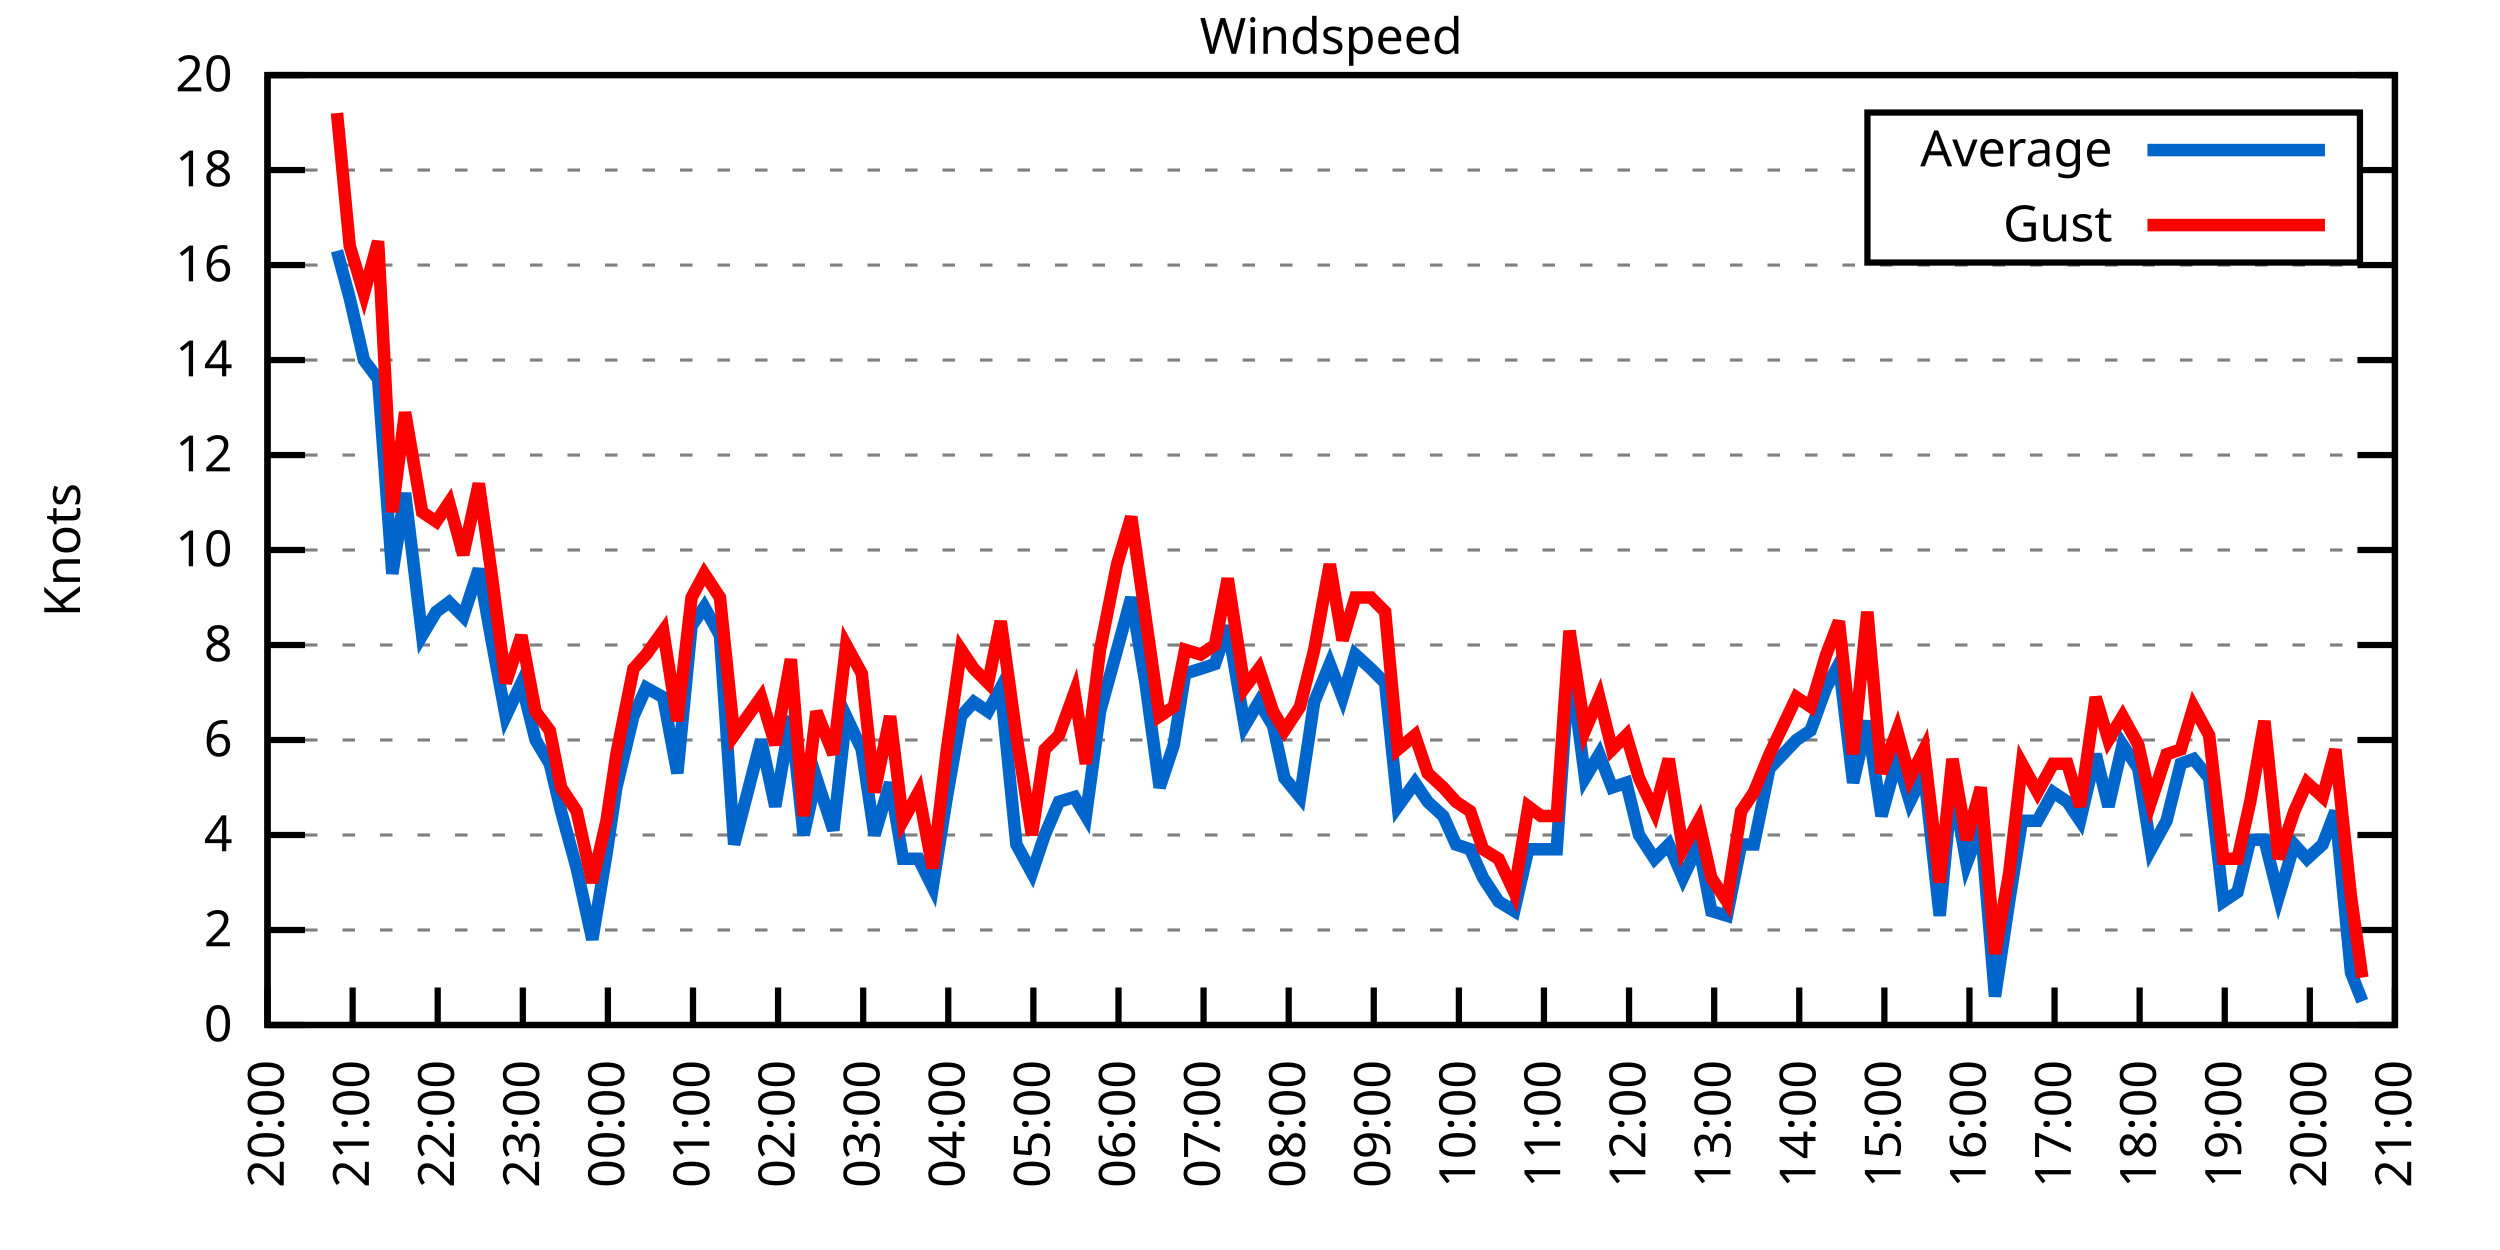
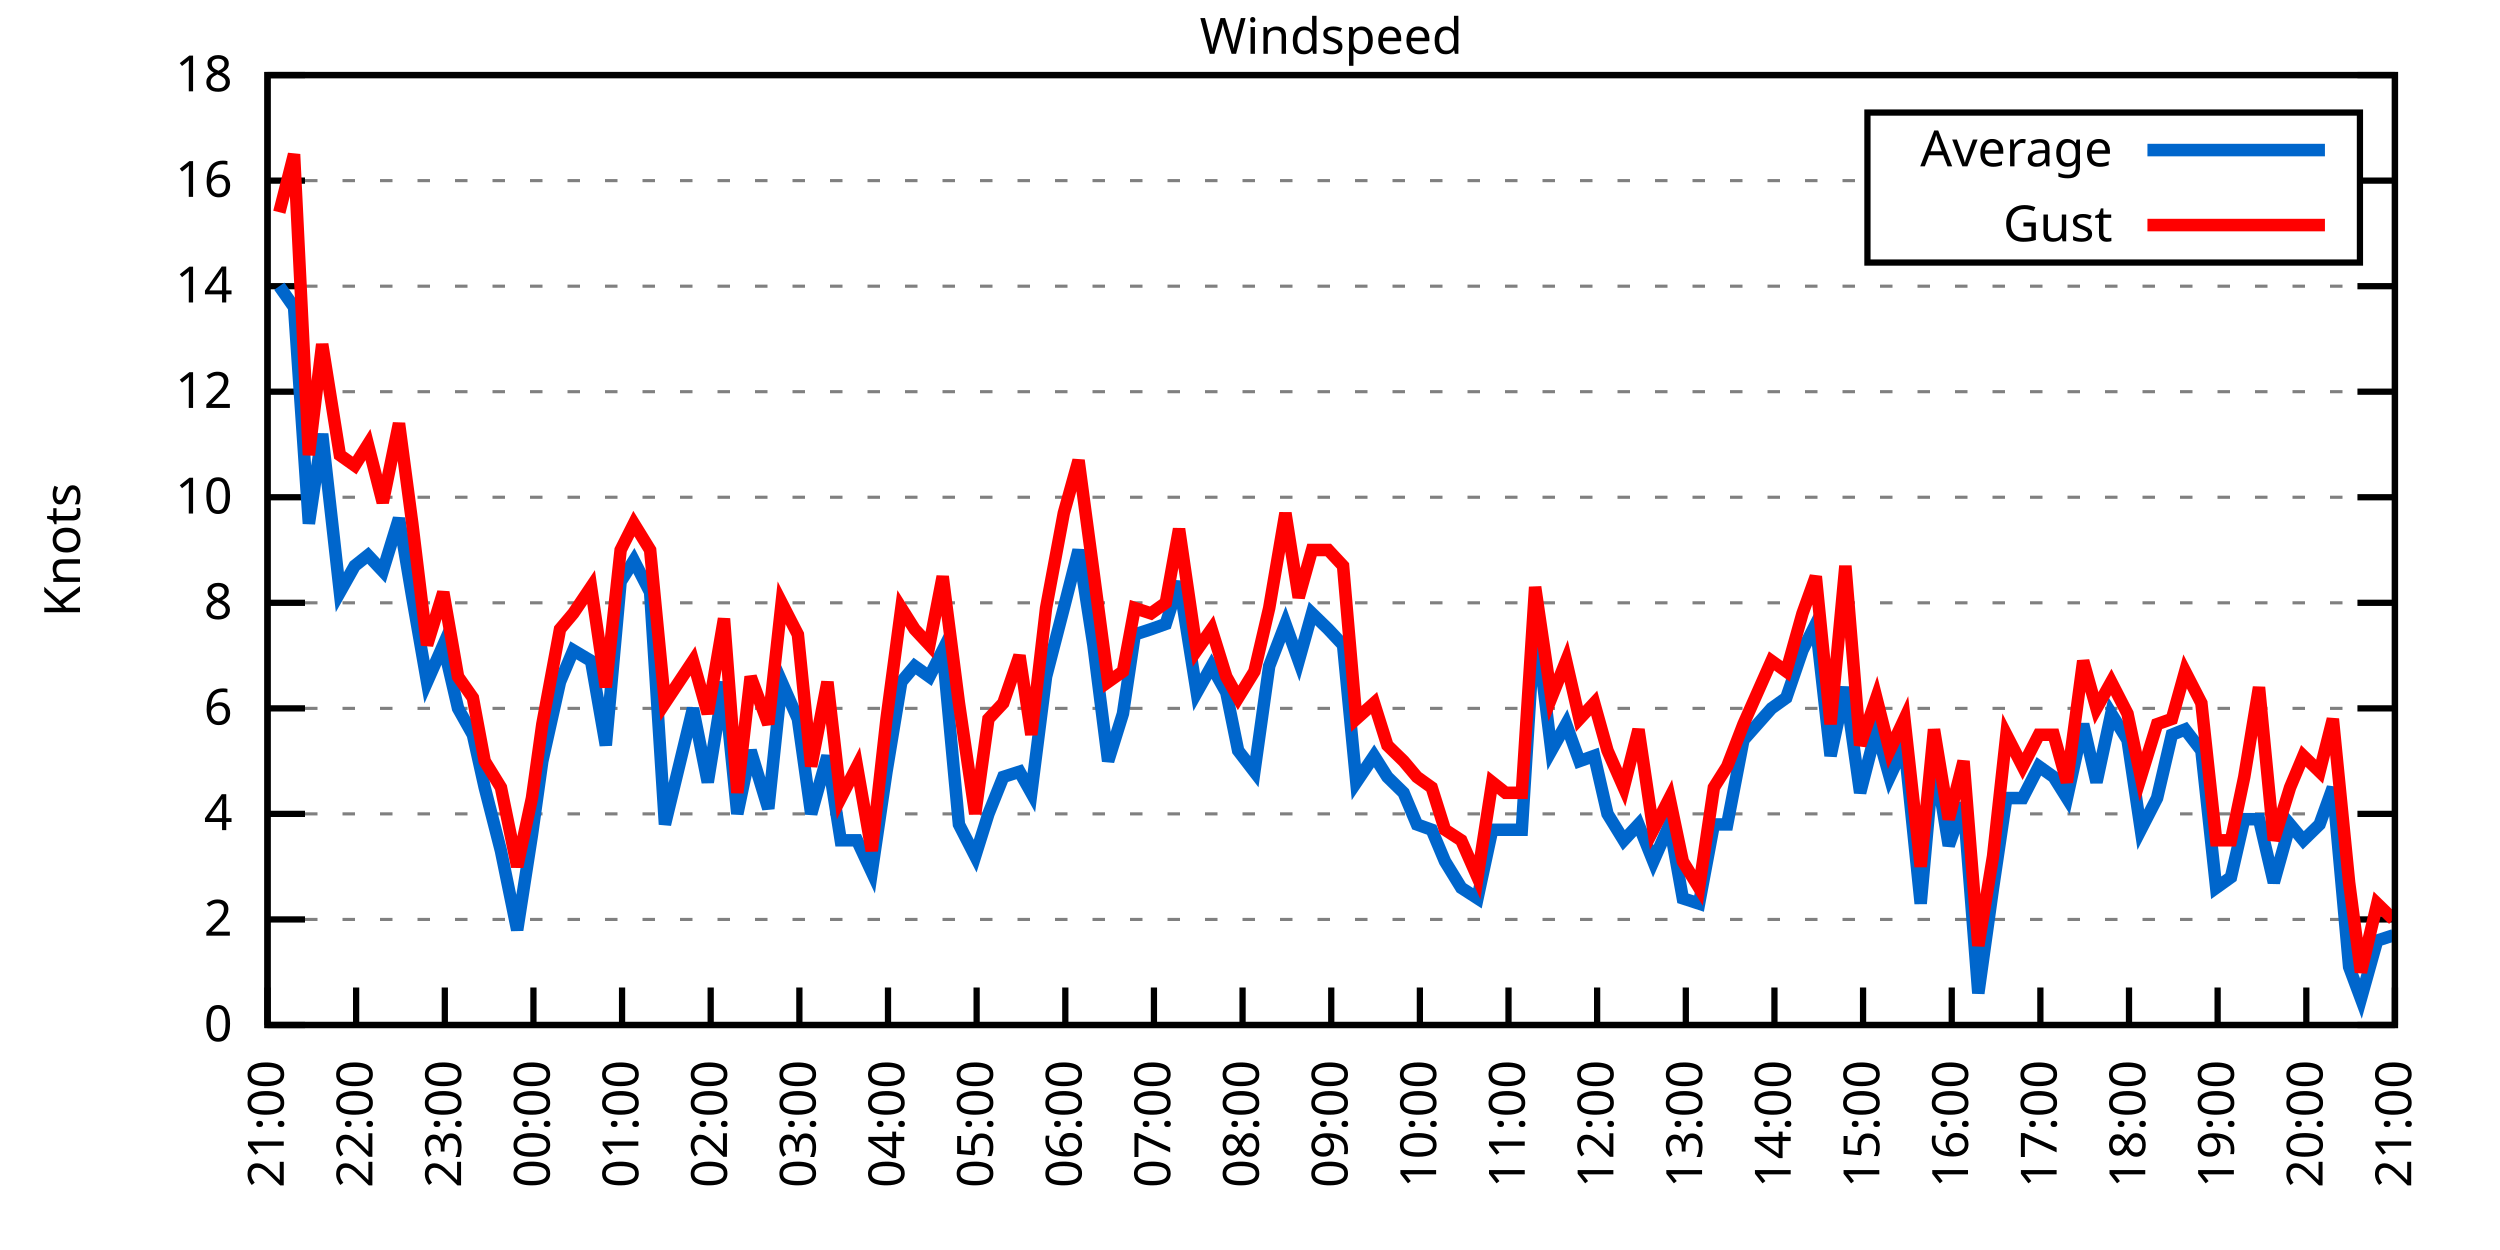
<svg xmlns="http://www.w3.org/2000/svg" xmlns:xlink="http://www.w3.org/1999/xlink" width="400" height="200" viewBox="0 0 400 200">
  <g id="gnuplot_canvas">
    <rect x="0" y="0" width="400" height="200" fill="none" />
    <defs>
      <circle id="gpDot" r="0.5" stroke-width="0.5" stroke="currentColor" />
      <path id="gpPt0" stroke-width="0.333" stroke="currentColor" d="M-1,0 h2 M0,-1 v2" />
      <path id="gpPt1" stroke-width="0.333" stroke="currentColor" d="M-1,-1 L1,1 M1,-1 L-1,1" />
      <path id="gpPt2" stroke-width="0.333" stroke="currentColor" d="M-1,0 L1,0 M0,-1 L0,1 M-1,-1 L1,1 M-1,1 L1,-1" />
      <rect id="gpPt3" stroke-width="0.333" stroke="currentColor" x="-1" y="-1" width="2" height="2" />
      <rect id="gpPt4" stroke-width="0.333" stroke="currentColor" fill="currentColor" x="-1" y="-1" width="2" height="2" />
      <circle id="gpPt5" stroke-width="0.333" stroke="currentColor" cx="0" cy="0" r="1" />
      <use xlink:href="#gpPt5" id="gpPt6" fill="currentColor" stroke="none" />
      <path id="gpPt7" stroke-width="0.333" stroke="currentColor" d="M0,-1.33 L-1.33,0.67 L1.33,0.67 z" />
      <use xlink:href="#gpPt7" id="gpPt8" fill="currentColor" stroke="none" />
      <use xlink:href="#gpPt7" id="gpPt9" stroke="currentColor" transform="rotate(180)" />
      <use xlink:href="#gpPt9" id="gpPt10" fill="currentColor" stroke="none" />
      <use xlink:href="#gpPt3" id="gpPt11" stroke="currentColor" transform="rotate(45)" />
      <use xlink:href="#gpPt11" id="gpPt12" fill="currentColor" stroke="none" />
      <path id="gpPt13" stroke-width="0.333" stroke="currentColor" d="M0,1.330 L1.265,0.411 L0.782,-1.067 L-0.782,-1.076 L-1.265,0.411 z" />
      <use xlink:href="#gpPt13" id="gpPt14" fill="currentColor" stroke="none" />
      <filter id="textbox" filterUnits="objectBoundingBox" x="0" y="0" height="1" width="1">
        <feFlood flood-color="white" flood-opacity="1" result="bgnd" />
        <feComposite in="SourceGraphic" in2="bgnd" operator="atop" />
      </filter>
      <filter id="greybox" filterUnits="objectBoundingBox" x="0" y="0" height="1" width="1">
        <feFlood flood-color="lightgrey" flood-opacity="1" result="grey" />
        <feComposite in="SourceGraphic" in2="grey" operator="atop" />
      </filter>
    </defs>
    <g fill="none" color="white" stroke="currentColor" stroke-width="1.00" stroke-linecap="butt" stroke-linejoin="miter">
</g>
    <g fill="none" color="black" stroke="currentColor" stroke-width="1.00" stroke-linecap="butt" stroke-linejoin="miter">
      <g stroke="none" shape-rendering="crispEdges">
        <polygon fill="rgb(255, 255, 255)" points="42.80,164.00 383.18,164.00 383.18,12.02 42.80,12.02 " />
      </g>
    </g>
    <g fill="none" color="black" stroke="currentColor" stroke-width="1.00" stroke-linecap="butt" stroke-linejoin="miter">
</g>
    <g fill="none" color="black" stroke="black" stroke-width="0.50" stroke-linecap="butt" stroke-linejoin="miter">
</g>
    <g fill="none" color="gray" stroke="currentColor" stroke-width="0.50" stroke-linecap="butt" stroke-linejoin="miter">
      <path stroke="gray" stroke-dasharray="2,4" class="gridline" d="M42.80,164.00 L383.19,164.00  " />
    </g>
    <g fill="none" color="gray" stroke="gray" stroke-width="1.00" stroke-linecap="butt" stroke-linejoin="miter">
</g>
    <g fill="none" color="black" stroke="currentColor" stroke-width="1.00" stroke-linecap="butt" stroke-linejoin="miter">
      <path stroke="black" d="M42.80,164.00 L48.80,164.00 M383.19,164.00 L377.19,164.00  " />
      <g transform="translate(37.20,166.60)" stroke="none" fill="black" font-family="Sans" font-size="8.00" text-anchor="end">
        <text>
          <tspan font-family="Sans"> 0</tspan>
        </text>
      </g>
    </g>
    <g fill="none" color="black" stroke="currentColor" stroke-width="1.00" stroke-linecap="butt" stroke-linejoin="miter">
</g>
    <g fill="none" color="black" stroke="black" stroke-width="0.50" stroke-linecap="butt" stroke-linejoin="miter">
</g>
    <g fill="none" color="gray" stroke="currentColor" stroke-width="0.50" stroke-linecap="butt" stroke-linejoin="miter">
-       <path stroke="gray" stroke-dasharray="2,4" class="gridline" d="M42.80,148.80 L383.19,148.80  " />
-     </g>
-     <g fill="none" color="gray" stroke="gray" stroke-width="1.00" stroke-linecap="butt" stroke-linejoin="miter">
- </g>
-     <g fill="none" color="black" stroke="currentColor" stroke-width="1.00" stroke-linecap="butt" stroke-linejoin="miter">
-       <path stroke="black" d="M42.80,148.80 L48.80,148.80 M383.19,148.80 L377.19,148.80  " />
-       <g transform="translate(37.20,151.40)" stroke="none" fill="black" font-family="Sans" font-size="8.00" text-anchor="end">
+       <path stroke="gray" stroke-dasharray="2,4" class="gridline" d="M42.80,147.11 L383.19,147.11  " />
+     </g>
+     <g fill="none" color="gray" stroke="gray" stroke-width="1.00" stroke-linecap="butt" stroke-linejoin="miter">
+ </g>
+     <g fill="none" color="black" stroke="currentColor" stroke-width="1.00" stroke-linecap="butt" stroke-linejoin="miter">
+       <path stroke="black" d="M42.80,147.11 L48.80,147.11 M383.19,147.11 L377.19,147.11  " />
+       <g transform="translate(37.20,149.71)" stroke="none" fill="black" font-family="Sans" font-size="8.00" text-anchor="end">
        <text>
          <tspan font-family="Sans"> 2</tspan>
        </text>
      </g>
    </g>
    <g fill="none" color="black" stroke="currentColor" stroke-width="1.00" stroke-linecap="butt" stroke-linejoin="miter">
</g>
    <g fill="none" color="black" stroke="black" stroke-width="0.50" stroke-linecap="butt" stroke-linejoin="miter">
</g>
    <g fill="none" color="gray" stroke="currentColor" stroke-width="0.50" stroke-linecap="butt" stroke-linejoin="miter">
-       <path stroke="gray" stroke-dasharray="2,4" class="gridline" d="M42.80,133.60 L383.19,133.60  " />
-     </g>
-     <g fill="none" color="gray" stroke="gray" stroke-width="1.00" stroke-linecap="butt" stroke-linejoin="miter">
- </g>
-     <g fill="none" color="black" stroke="currentColor" stroke-width="1.00" stroke-linecap="butt" stroke-linejoin="miter">
-       <path stroke="black" d="M42.80,133.60 L48.80,133.60 M383.19,133.60 L377.19,133.60  " />
-       <g transform="translate(37.20,136.20)" stroke="none" fill="black" font-family="Sans" font-size="8.00" text-anchor="end">
+       <path stroke="gray" stroke-dasharray="2,4" class="gridline" d="M42.80,130.22 L383.19,130.22  " />
+     </g>
+     <g fill="none" color="gray" stroke="gray" stroke-width="1.00" stroke-linecap="butt" stroke-linejoin="miter">
+ </g>
+     <g fill="none" color="black" stroke="currentColor" stroke-width="1.00" stroke-linecap="butt" stroke-linejoin="miter">
+       <path stroke="black" d="M42.80,130.22 L48.80,130.22 M383.19,130.22 L377.19,130.22  " />
+       <g transform="translate(37.20,132.82)" stroke="none" fill="black" font-family="Sans" font-size="8.00" text-anchor="end">
        <text>
          <tspan font-family="Sans"> 4</tspan>
        </text>
      </g>
    </g>
    <g fill="none" color="black" stroke="currentColor" stroke-width="1.00" stroke-linecap="butt" stroke-linejoin="miter">
</g>
    <g fill="none" color="black" stroke="black" stroke-width="0.50" stroke-linecap="butt" stroke-linejoin="miter">
</g>
    <g fill="none" color="gray" stroke="currentColor" stroke-width="0.50" stroke-linecap="butt" stroke-linejoin="miter">
-       <path stroke="gray" stroke-dasharray="2,4" class="gridline" d="M42.80,118.40 L383.19,118.40  " />
-     </g>
-     <g fill="none" color="gray" stroke="gray" stroke-width="1.00" stroke-linecap="butt" stroke-linejoin="miter">
- </g>
-     <g fill="none" color="black" stroke="currentColor" stroke-width="1.00" stroke-linecap="butt" stroke-linejoin="miter">
-       <path stroke="black" d="M42.80,118.40 L48.80,118.40 M383.19,118.40 L377.19,118.40  " />
-       <g transform="translate(37.20,121.00)" stroke="none" fill="black" font-family="Sans" font-size="8.00" text-anchor="end">
+       <path stroke="gray" stroke-dasharray="2,4" class="gridline" d="M42.80,113.34 L383.19,113.34  " />
+     </g>
+     <g fill="none" color="gray" stroke="gray" stroke-width="1.00" stroke-linecap="butt" stroke-linejoin="miter">
+ </g>
+     <g fill="none" color="black" stroke="currentColor" stroke-width="1.00" stroke-linecap="butt" stroke-linejoin="miter">
+       <path stroke="black" d="M42.80,113.34 L48.80,113.34 M383.19,113.34 L377.19,113.34  " />
+       <g transform="translate(37.20,115.94)" stroke="none" fill="black" font-family="Sans" font-size="8.00" text-anchor="end">
        <text>
          <tspan font-family="Sans"> 6</tspan>
        </text>
      </g>
    </g>
    <g fill="none" color="black" stroke="currentColor" stroke-width="1.00" stroke-linecap="butt" stroke-linejoin="miter">
</g>
    <g fill="none" color="black" stroke="black" stroke-width="0.50" stroke-linecap="butt" stroke-linejoin="miter">
</g>
    <g fill="none" color="gray" stroke="currentColor" stroke-width="0.50" stroke-linecap="butt" stroke-linejoin="miter">
-       <path stroke="gray" stroke-dasharray="2,4" class="gridline" d="M42.80,103.20 L383.19,103.20  " />
-     </g>
-     <g fill="none" color="gray" stroke="gray" stroke-width="1.00" stroke-linecap="butt" stroke-linejoin="miter">
- </g>
-     <g fill="none" color="black" stroke="currentColor" stroke-width="1.00" stroke-linecap="butt" stroke-linejoin="miter">
-       <path stroke="black" d="M42.80,103.20 L48.80,103.20 M383.19,103.20 L377.19,103.20  " />
-       <g transform="translate(37.20,105.80)" stroke="none" fill="black" font-family="Sans" font-size="8.00" text-anchor="end">
+       <path stroke="gray" stroke-dasharray="2,4" class="gridline" d="M42.80,96.45 L383.19,96.45  " />
+     </g>
+     <g fill="none" color="gray" stroke="gray" stroke-width="1.00" stroke-linecap="butt" stroke-linejoin="miter">
+ </g>
+     <g fill="none" color="black" stroke="currentColor" stroke-width="1.00" stroke-linecap="butt" stroke-linejoin="miter">
+       <path stroke="black" d="M42.80,96.45 L48.80,96.45 M383.19,96.45 L377.19,96.45  " />
+       <g transform="translate(37.20,99.05)" stroke="none" fill="black" font-family="Sans" font-size="8.00" text-anchor="end">
        <text>
          <tspan font-family="Sans"> 8</tspan>
        </text>
      </g>
    </g>
    <g fill="none" color="black" stroke="currentColor" stroke-width="1.00" stroke-linecap="butt" stroke-linejoin="miter">
</g>
    <g fill="none" color="black" stroke="black" stroke-width="0.50" stroke-linecap="butt" stroke-linejoin="miter">
</g>
    <g fill="none" color="gray" stroke="currentColor" stroke-width="0.50" stroke-linecap="butt" stroke-linejoin="miter">
-       <path stroke="gray" stroke-dasharray="2,4" class="gridline" d="M42.80,88.00 L383.19,88.00  " />
-     </g>
-     <g fill="none" color="gray" stroke="gray" stroke-width="1.00" stroke-linecap="butt" stroke-linejoin="miter">
- </g>
-     <g fill="none" color="black" stroke="currentColor" stroke-width="1.00" stroke-linecap="butt" stroke-linejoin="miter">
-       <path stroke="black" d="M42.80,88.00 L48.80,88.00 M383.19,88.00 L377.19,88.00  " />
-       <g transform="translate(37.20,90.60)" stroke="none" fill="black" font-family="Sans" font-size="8.00" text-anchor="end">
+       <path stroke="gray" stroke-dasharray="2,4" class="gridline" d="M42.80,79.56 L383.19,79.56  " />
+     </g>
+     <g fill="none" color="gray" stroke="gray" stroke-width="1.00" stroke-linecap="butt" stroke-linejoin="miter">
+ </g>
+     <g fill="none" color="black" stroke="currentColor" stroke-width="1.00" stroke-linecap="butt" stroke-linejoin="miter">
+       <path stroke="black" d="M42.80,79.56 L48.80,79.56 M383.19,79.56 L377.19,79.56  " />
+       <g transform="translate(37.20,82.16)" stroke="none" fill="black" font-family="Sans" font-size="8.00" text-anchor="end">
        <text>
          <tspan font-family="Sans"> 10</tspan>
        </text>
      </g>
    </g>
    <g fill="none" color="black" stroke="currentColor" stroke-width="1.00" stroke-linecap="butt" stroke-linejoin="miter">
</g>
    <g fill="none" color="black" stroke="black" stroke-width="0.50" stroke-linecap="butt" stroke-linejoin="miter">
</g>
    <g fill="none" color="gray" stroke="currentColor" stroke-width="0.50" stroke-linecap="butt" stroke-linejoin="miter">
-       <path stroke="gray" stroke-dasharray="2,4" class="gridline" d="M42.80,72.81 L383.19,72.81  " />
-     </g>
-     <g fill="none" color="gray" stroke="gray" stroke-width="1.00" stroke-linecap="butt" stroke-linejoin="miter">
- </g>
-     <g fill="none" color="black" stroke="currentColor" stroke-width="1.00" stroke-linecap="butt" stroke-linejoin="miter">
-       <path stroke="black" d="M42.80,72.81 L48.80,72.81 M383.19,72.81 L377.19,72.81  " />
-       <g transform="translate(37.20,75.41)" stroke="none" fill="black" font-family="Sans" font-size="8.00" text-anchor="end">
+       <path stroke="gray" stroke-dasharray="2,4" class="gridline" d="M42.80,62.67 L383.19,62.67  " />
+     </g>
+     <g fill="none" color="gray" stroke="gray" stroke-width="1.00" stroke-linecap="butt" stroke-linejoin="miter">
+ </g>
+     <g fill="none" color="black" stroke="currentColor" stroke-width="1.00" stroke-linecap="butt" stroke-linejoin="miter">
+       <path stroke="black" d="M42.80,62.67 L48.80,62.67 M383.19,62.67 L377.19,62.67  " />
+       <g transform="translate(37.20,65.27)" stroke="none" fill="black" font-family="Sans" font-size="8.00" text-anchor="end">
        <text>
          <tspan font-family="Sans"> 12</tspan>
        </text>
      </g>
    </g>
    <g fill="none" color="black" stroke="currentColor" stroke-width="1.00" stroke-linecap="butt" stroke-linejoin="miter">
</g>
    <g fill="none" color="black" stroke="black" stroke-width="0.50" stroke-linecap="butt" stroke-linejoin="miter">
</g>
    <g fill="none" color="gray" stroke="currentColor" stroke-width="0.50" stroke-linecap="butt" stroke-linejoin="miter">
-       <path stroke="gray" stroke-dasharray="2,4" class="gridline" d="M42.80,57.61 L383.19,57.61  " />
-     </g>
-     <g fill="none" color="gray" stroke="gray" stroke-width="1.00" stroke-linecap="butt" stroke-linejoin="miter">
- </g>
-     <g fill="none" color="black" stroke="currentColor" stroke-width="1.00" stroke-linecap="butt" stroke-linejoin="miter">
-       <path stroke="black" d="M42.80,57.61 L48.80,57.61 M383.19,57.61 L377.19,57.61  " />
-       <g transform="translate(37.20,60.21)" stroke="none" fill="black" font-family="Sans" font-size="8.00" text-anchor="end">
+       <path stroke="gray" stroke-dasharray="2,4" class="gridline" d="M42.80,45.79 L383.19,45.79  " />
+     </g>
+     <g fill="none" color="gray" stroke="gray" stroke-width="1.00" stroke-linecap="butt" stroke-linejoin="miter">
+ </g>
+     <g fill="none" color="black" stroke="currentColor" stroke-width="1.00" stroke-linecap="butt" stroke-linejoin="miter">
+       <path stroke="black" d="M42.80,45.79 L48.80,45.79 M383.19,45.79 L377.19,45.79  " />
+       <g transform="translate(37.20,48.39)" stroke="none" fill="black" font-family="Sans" font-size="8.00" text-anchor="end">
        <text>
          <tspan font-family="Sans"> 14</tspan>
        </text>
      </g>
    </g>
    <g fill="none" color="black" stroke="currentColor" stroke-width="1.00" stroke-linecap="butt" stroke-linejoin="miter">
</g>
    <g fill="none" color="black" stroke="black" stroke-width="0.50" stroke-linecap="butt" stroke-linejoin="miter">
</g>
    <g fill="none" color="gray" stroke="currentColor" stroke-width="0.50" stroke-linecap="butt" stroke-linejoin="miter">
-       <path stroke="gray" stroke-dasharray="2,4" class="gridline" d="M42.80,42.41 L383.19,42.41  " />
-     </g>
-     <g fill="none" color="gray" stroke="gray" stroke-width="1.00" stroke-linecap="butt" stroke-linejoin="miter">
- </g>
-     <g fill="none" color="black" stroke="currentColor" stroke-width="1.00" stroke-linecap="butt" stroke-linejoin="miter">
-       <path stroke="black" d="M42.80,42.41 L48.80,42.41 M383.19,42.41 L377.19,42.41  " />
-       <g transform="translate(37.20,45.01)" stroke="none" fill="black" font-family="Sans" font-size="8.00" text-anchor="end">
+       <path stroke="gray" stroke-dasharray="2,4" class="gridline" d="M42.80,28.90 L298.79,28.90 M377.59,28.90 L383.19,28.90  " />
+     </g>
+     <g fill="none" color="gray" stroke="gray" stroke-width="1.00" stroke-linecap="butt" stroke-linejoin="miter">
+ </g>
+     <g fill="none" color="black" stroke="currentColor" stroke-width="1.00" stroke-linecap="butt" stroke-linejoin="miter">
+       <path stroke="black" d="M42.80,28.90 L48.80,28.90 M383.19,28.90 L377.19,28.90  " />
+       <g transform="translate(37.20,31.50)" stroke="none" fill="black" font-family="Sans" font-size="8.00" text-anchor="end">
        <text>
          <tspan font-family="Sans"> 16</tspan>
-         </text>
-       </g>
-     </g>
-     <g fill="none" color="black" stroke="currentColor" stroke-width="1.00" stroke-linecap="butt" stroke-linejoin="miter">
- </g>
-     <g fill="none" color="black" stroke="black" stroke-width="0.50" stroke-linecap="butt" stroke-linejoin="miter">
- </g>
-     <g fill="none" color="gray" stroke="currentColor" stroke-width="0.50" stroke-linecap="butt" stroke-linejoin="miter">
-       <path stroke="gray" stroke-dasharray="2,4" class="gridline" d="M42.80,27.21 L298.79,27.21 M377.59,27.21 L383.19,27.21  " />
-     </g>
-     <g fill="none" color="gray" stroke="gray" stroke-width="1.00" stroke-linecap="butt" stroke-linejoin="miter">
- </g>
-     <g fill="none" color="black" stroke="currentColor" stroke-width="1.00" stroke-linecap="butt" stroke-linejoin="miter">
-       <path stroke="black" d="M42.80,27.21 L48.80,27.21 M383.19,27.21 L377.19,27.21  " />
-       <g transform="translate(37.20,29.81)" stroke="none" fill="black" font-family="Sans" font-size="8.00" text-anchor="end">
-         <text>
-           <tspan font-family="Sans"> 18</tspan>
        </text>
      </g>
    </g>
    <g fill="none" color="black" stroke="currentColor" stroke-width="1.00" stroke-linecap="butt" stroke-linejoin="miter">
</g>
    <g fill="none" color="black" stroke="black" stroke-width="0.50" stroke-linecap="butt" stroke-linejoin="miter">
</g>
    <g fill="none" color="gray" stroke="currentColor" stroke-width="0.50" stroke-linecap="butt" stroke-linejoin="miter">
      <path stroke="gray" stroke-dasharray="2,4" class="gridline" d="M42.80,12.01 L383.19,12.01  " />
    </g>
    <g fill="none" color="gray" stroke="gray" stroke-width="1.00" stroke-linecap="butt" stroke-linejoin="miter">
</g>
    <g fill="none" color="black" stroke="currentColor" stroke-width="1.00" stroke-linecap="butt" stroke-linejoin="miter">
      <path stroke="black" d="M42.80,12.01 L48.80,12.01 M383.19,12.01 L377.19,12.01  " />
      <g transform="translate(37.20,14.61)" stroke="none" fill="black" font-family="Sans" font-size="8.00" text-anchor="end">
        <text>
-           <tspan font-family="Sans"> 20</tspan>
+           <tspan font-family="Sans"> 18</tspan>
        </text>
      </g>
    </g>
    <g fill="none" color="black" stroke="currentColor" stroke-width="1.00" stroke-linecap="butt" stroke-linejoin="miter">
      <path stroke="black" d="M42.80,164.00 L42.80,158.00  " />
      <g transform="translate(45.40,169.60) rotate(270.00)" stroke="none" fill="black" font-family="Sans" font-size="8.00" text-anchor="end">
        <text>
-           <tspan font-family="Sans">20:00</tspan>
-         </text>
-       </g>
-     </g>
-     <g fill="none" color="black" stroke="currentColor" stroke-width="1.00" stroke-linecap="butt" stroke-linejoin="miter">
-       <path stroke="black" d="M56.42,164.00 L56.42,158.00  " />
-       <g transform="translate(59.02,169.60) rotate(270.00)" stroke="none" fill="black" font-family="Sans" font-size="8.00" text-anchor="end">
-         <text>
          <tspan font-family="Sans">21:00</tspan>
        </text>
      </g>
    </g>
    <g fill="none" color="black" stroke="currentColor" stroke-width="1.00" stroke-linecap="butt" stroke-linejoin="miter">
-       <path stroke="black" d="M70.03,164.00 L70.03,158.00  " />
-       <g transform="translate(72.63,169.60) rotate(270.00)" stroke="none" fill="black" font-family="Sans" font-size="8.00" text-anchor="end">
+       <path stroke="black" d="M56.98,164.00 L56.98,158.00  " />
+       <g transform="translate(59.58,169.60) rotate(270.00)" stroke="none" fill="black" font-family="Sans" font-size="8.00" text-anchor="end">
        <text>
          <tspan font-family="Sans">22:00</tspan>
        </text>
      </g>
    </g>
    <g fill="none" color="black" stroke="currentColor" stroke-width="1.00" stroke-linecap="butt" stroke-linejoin="miter">
-       <path stroke="black" d="M83.65,164.00 L83.65,158.00  " />
-       <g transform="translate(86.25,169.60) rotate(270.00)" stroke="none" fill="black" font-family="Sans" font-size="8.00" text-anchor="end">
+       <path stroke="black" d="M71.17,164.00 L71.17,158.00  " />
+       <g transform="translate(73.77,169.60) rotate(270.00)" stroke="none" fill="black" font-family="Sans" font-size="8.00" text-anchor="end">
        <text>
          <tspan font-family="Sans">23:00</tspan>
        </text>
      </g>
    </g>
    <g fill="none" color="black" stroke="currentColor" stroke-width="1.00" stroke-linecap="butt" stroke-linejoin="miter">
-       <path stroke="black" d="M97.26,164.00 L97.26,158.00  " />
-       <g transform="translate(99.86,169.60) rotate(270.00)" stroke="none" fill="black" font-family="Sans" font-size="8.00" text-anchor="end">
+       <path stroke="black" d="M85.35,164.00 L85.35,158.00  " />
+       <g transform="translate(87.95,169.60) rotate(270.00)" stroke="none" fill="black" font-family="Sans" font-size="8.00" text-anchor="end">
        <text>
          <tspan font-family="Sans">00:00</tspan>
        </text>
      </g>
    </g>
    <g fill="none" color="black" stroke="currentColor" stroke-width="1.00" stroke-linecap="butt" stroke-linejoin="miter">
-       <path stroke="black" d="M110.88,164.00 L110.88,158.00  " />
-       <g transform="translate(113.48,169.60) rotate(270.00)" stroke="none" fill="black" font-family="Sans" font-size="8.00" text-anchor="end">
+       <path stroke="black" d="M99.53,164.00 L99.53,158.00  " />
+       <g transform="translate(102.13,169.60) rotate(270.00)" stroke="none" fill="black" font-family="Sans" font-size="8.00" text-anchor="end">
        <text>
          <tspan font-family="Sans">01:00</tspan>
        </text>
      </g>
    </g>
    <g fill="none" color="black" stroke="currentColor" stroke-width="1.00" stroke-linecap="butt" stroke-linejoin="miter">
-       <path stroke="black" d="M124.49,164.00 L124.49,158.00  " />
-       <g transform="translate(127.09,169.60) rotate(270.00)" stroke="none" fill="black" font-family="Sans" font-size="8.00" text-anchor="end">
+       <path stroke="black" d="M113.71,164.00 L113.71,158.00  " />
+       <g transform="translate(116.31,169.60) rotate(270.00)" stroke="none" fill="black" font-family="Sans" font-size="8.00" text-anchor="end">
        <text>
          <tspan font-family="Sans">02:00</tspan>
        </text>
      </g>
    </g>
    <g fill="none" color="black" stroke="currentColor" stroke-width="1.00" stroke-linecap="butt" stroke-linejoin="miter">
-       <path stroke="black" d="M138.11,164.00 L138.11,158.00  " />
-       <g transform="translate(140.71,169.60) rotate(270.00)" stroke="none" fill="black" font-family="Sans" font-size="8.00" text-anchor="end">
+       <path stroke="black" d="M127.90,164.00 L127.90,158.00  " />
+       <g transform="translate(130.50,169.60) rotate(270.00)" stroke="none" fill="black" font-family="Sans" font-size="8.00" text-anchor="end">
        <text>
          <tspan font-family="Sans">03:00</tspan>
        </text>
      </g>
    </g>
    <g fill="none" color="black" stroke="currentColor" stroke-width="1.00" stroke-linecap="butt" stroke-linejoin="miter">
-       <path stroke="black" d="M151.72,164.00 L151.72,158.00  " />
-       <g transform="translate(154.32,169.60) rotate(270.00)" stroke="none" fill="black" font-family="Sans" font-size="8.00" text-anchor="end">
+       <path stroke="black" d="M142.08,164.00 L142.08,158.00  " />
+       <g transform="translate(144.68,169.60) rotate(270.00)" stroke="none" fill="black" font-family="Sans" font-size="8.00" text-anchor="end">
        <text>
          <tspan font-family="Sans">04:00</tspan>
        </text>
      </g>
    </g>
    <g fill="none" color="black" stroke="currentColor" stroke-width="1.00" stroke-linecap="butt" stroke-linejoin="miter">
-       <path stroke="black" d="M165.34,164.00 L165.34,158.00  " />
-       <g transform="translate(167.94,169.60) rotate(270.00)" stroke="none" fill="black" font-family="Sans" font-size="8.00" text-anchor="end">
+       <path stroke="black" d="M156.26,164.00 L156.26,158.00  " />
+       <g transform="translate(158.86,169.60) rotate(270.00)" stroke="none" fill="black" font-family="Sans" font-size="8.00" text-anchor="end">
        <text>
          <tspan font-family="Sans">05:00</tspan>
        </text>
      </g>
    </g>
    <g fill="none" color="black" stroke="currentColor" stroke-width="1.00" stroke-linecap="butt" stroke-linejoin="miter">
-       <path stroke="black" d="M178.96,164.00 L178.96,158.00  " />
-       <g transform="translate(181.56,169.60) rotate(270.00)" stroke="none" fill="black" font-family="Sans" font-size="8.00" text-anchor="end">
+       <path stroke="black" d="M170.45,164.00 L170.45,158.00  " />
+       <g transform="translate(173.05,169.60) rotate(270.00)" stroke="none" fill="black" font-family="Sans" font-size="8.00" text-anchor="end">
        <text>
          <tspan font-family="Sans">06:00</tspan>
        </text>
      </g>
    </g>
    <g fill="none" color="black" stroke="currentColor" stroke-width="1.00" stroke-linecap="butt" stroke-linejoin="miter">
-       <path stroke="black" d="M192.57,164.00 L192.57,158.00  " />
-       <g transform="translate(195.17,169.60) rotate(270.00)" stroke="none" fill="black" font-family="Sans" font-size="8.00" text-anchor="end">
+       <path stroke="black" d="M184.63,164.00 L184.63,158.00  " />
+       <g transform="translate(187.23,169.60) rotate(270.00)" stroke="none" fill="black" font-family="Sans" font-size="8.00" text-anchor="end">
        <text>
          <tspan font-family="Sans">07:00</tspan>
        </text>
      </g>
    </g>
    <g fill="none" color="black" stroke="currentColor" stroke-width="1.00" stroke-linecap="butt" stroke-linejoin="miter">
-       <path stroke="black" d="M206.19,164.00 L206.19,158.00  " />
-       <g transform="translate(208.79,169.60) rotate(270.00)" stroke="none" fill="black" font-family="Sans" font-size="8.00" text-anchor="end">
+       <path stroke="black" d="M198.81,164.00 L198.81,158.00  " />
+       <g transform="translate(201.41,169.60) rotate(270.00)" stroke="none" fill="black" font-family="Sans" font-size="8.00" text-anchor="end">
        <text>
          <tspan font-family="Sans">08:00</tspan>
        </text>
      </g>
    </g>
    <g fill="none" color="black" stroke="currentColor" stroke-width="1.00" stroke-linecap="butt" stroke-linejoin="miter">
-       <path stroke="black" d="M219.80,164.00 L219.80,158.00  " />
-       <g transform="translate(222.40,169.60) rotate(270.00)" stroke="none" fill="black" font-family="Sans" font-size="8.00" text-anchor="end">
+       <path stroke="black" d="M213.00,164.00 L213.00,158.00  " />
+       <g transform="translate(215.60,169.60) rotate(270.00)" stroke="none" fill="black" font-family="Sans" font-size="8.00" text-anchor="end">
        <text>
          <tspan font-family="Sans">09:00</tspan>
        </text>
      </g>
    </g>
    <g fill="none" color="black" stroke="currentColor" stroke-width="1.00" stroke-linecap="butt" stroke-linejoin="miter">
-       <path stroke="black" d="M233.42,164.00 L233.42,158.00  " />
-       <g transform="translate(236.02,169.60) rotate(270.00)" stroke="none" fill="black" font-family="Sans" font-size="8.00" text-anchor="end">
+       <path stroke="black" d="M227.18,164.00 L227.18,158.00  " />
+       <g transform="translate(229.78,169.60) rotate(270.00)" stroke="none" fill="black" font-family="Sans" font-size="8.00" text-anchor="end">
        <text>
          <tspan font-family="Sans">10:00</tspan>
        </text>
      </g>
    </g>
    <g fill="none" color="black" stroke="currentColor" stroke-width="1.00" stroke-linecap="butt" stroke-linejoin="miter">
-       <path stroke="black" d="M247.03,164.00 L247.03,158.00  " />
-       <g transform="translate(249.63,169.60) rotate(270.00)" stroke="none" fill="black" font-family="Sans" font-size="8.00" text-anchor="end">
+       <path stroke="black" d="M241.36,164.00 L241.36,158.00  " />
+       <g transform="translate(243.96,169.60) rotate(270.00)" stroke="none" fill="black" font-family="Sans" font-size="8.00" text-anchor="end">
        <text>
          <tspan font-family="Sans">11:00</tspan>
        </text>
      </g>
    </g>
    <g fill="none" color="black" stroke="currentColor" stroke-width="1.00" stroke-linecap="butt" stroke-linejoin="miter">
-       <path stroke="black" d="M260.65,164.00 L260.65,158.00  " />
-       <g transform="translate(263.25,169.60) rotate(270.00)" stroke="none" fill="black" font-family="Sans" font-size="8.00" text-anchor="end">
+       <path stroke="black" d="M255.54,164.00 L255.54,158.00  " />
+       <g transform="translate(258.14,169.60) rotate(270.00)" stroke="none" fill="black" font-family="Sans" font-size="8.00" text-anchor="end">
        <text>
          <tspan font-family="Sans">12:00</tspan>
        </text>
      </g>
    </g>
    <g fill="none" color="black" stroke="currentColor" stroke-width="1.00" stroke-linecap="butt" stroke-linejoin="miter">
-       <path stroke="black" d="M274.27,164.00 L274.27,158.00  " />
-       <g transform="translate(276.87,169.60) rotate(270.00)" stroke="none" fill="black" font-family="Sans" font-size="8.00" text-anchor="end">
+       <path stroke="black" d="M269.73,164.00 L269.73,158.00  " />
+       <g transform="translate(272.33,169.60) rotate(270.00)" stroke="none" fill="black" font-family="Sans" font-size="8.00" text-anchor="end">
        <text>
          <tspan font-family="Sans">13:00</tspan>
        </text>
      </g>
    </g>
    <g fill="none" color="black" stroke="currentColor" stroke-width="1.00" stroke-linecap="butt" stroke-linejoin="miter">
-       <path stroke="black" d="M287.88,164.00 L287.88,158.00  " />
-       <g transform="translate(290.48,169.60) rotate(270.00)" stroke="none" fill="black" font-family="Sans" font-size="8.00" text-anchor="end">
+       <path stroke="black" d="M283.91,164.00 L283.91,158.00  " />
+       <g transform="translate(286.51,169.60) rotate(270.00)" stroke="none" fill="black" font-family="Sans" font-size="8.00" text-anchor="end">
        <text>
          <tspan font-family="Sans">14:00</tspan>
        </text>
      </g>
    </g>
    <g fill="none" color="black" stroke="currentColor" stroke-width="1.00" stroke-linecap="butt" stroke-linejoin="miter">
-       <path stroke="black" d="M301.50,164.00 L301.50,158.00  " />
-       <g transform="translate(304.10,169.60) rotate(270.00)" stroke="none" fill="black" font-family="Sans" font-size="8.00" text-anchor="end">
+       <path stroke="black" d="M298.09,164.00 L298.09,158.00  " />
+       <g transform="translate(300.69,169.60) rotate(270.00)" stroke="none" fill="black" font-family="Sans" font-size="8.00" text-anchor="end">
        <text>
          <tspan font-family="Sans">15:00</tspan>
        </text>
      </g>
    </g>
    <g fill="none" color="black" stroke="currentColor" stroke-width="1.00" stroke-linecap="butt" stroke-linejoin="miter">
-       <path stroke="black" d="M315.11,164.00 L315.11,158.00  " />
-       <g transform="translate(317.71,169.60) rotate(270.00)" stroke="none" fill="black" font-family="Sans" font-size="8.00" text-anchor="end">
+       <path stroke="black" d="M312.28,164.00 L312.28,158.00  " />
+       <g transform="translate(314.88,169.60) rotate(270.00)" stroke="none" fill="black" font-family="Sans" font-size="8.00" text-anchor="end">
        <text>
          <tspan font-family="Sans">16:00</tspan>
        </text>
      </g>
    </g>
    <g fill="none" color="black" stroke="currentColor" stroke-width="1.00" stroke-linecap="butt" stroke-linejoin="miter">
-       <path stroke="black" d="M328.73,164.00 L328.73,158.00  " />
-       <g transform="translate(331.33,169.60) rotate(270.00)" stroke="none" fill="black" font-family="Sans" font-size="8.00" text-anchor="end">
+       <path stroke="black" d="M326.46,164.00 L326.46,158.00  " />
+       <g transform="translate(329.06,169.60) rotate(270.00)" stroke="none" fill="black" font-family="Sans" font-size="8.00" text-anchor="end">
        <text>
          <tspan font-family="Sans">17:00</tspan>
        </text>
      </g>
    </g>
    <g fill="none" color="black" stroke="currentColor" stroke-width="1.00" stroke-linecap="butt" stroke-linejoin="miter">
-       <path stroke="black" d="M342.34,164.00 L342.34,158.00  " />
-       <g transform="translate(344.94,169.60) rotate(270.00)" stroke="none" fill="black" font-family="Sans" font-size="8.00" text-anchor="end">
+       <path stroke="black" d="M340.64,164.00 L340.64,158.00  " />
+       <g transform="translate(343.24,169.60) rotate(270.00)" stroke="none" fill="black" font-family="Sans" font-size="8.00" text-anchor="end">
        <text>
          <tspan font-family="Sans">18:00</tspan>
        </text>
      </g>
    </g>
    <g fill="none" color="black" stroke="currentColor" stroke-width="1.00" stroke-linecap="butt" stroke-linejoin="miter">
-       <path stroke="black" d="M355.96,164.00 L355.96,158.00  " />
-       <g transform="translate(358.56,169.60) rotate(270.00)" stroke="none" fill="black" font-family="Sans" font-size="8.00" text-anchor="end">
+       <path stroke="black" d="M354.82,164.00 L354.82,158.00  " />
+       <g transform="translate(357.42,169.60) rotate(270.00)" stroke="none" fill="black" font-family="Sans" font-size="8.00" text-anchor="end">
        <text>
          <tspan font-family="Sans">19:00</tspan>
        </text>
      </g>
    </g>
    <g fill="none" color="black" stroke="currentColor" stroke-width="1.00" stroke-linecap="butt" stroke-linejoin="miter">
-       <path stroke="black" d="M369.57,164.00 L369.57,158.00  " />
-       <g transform="translate(372.17,169.60) rotate(270.00)" stroke="none" fill="black" font-family="Sans" font-size="8.00" text-anchor="end">
+       <path stroke="black" d="M369.01,164.00 L369.01,158.00  " />
+       <g transform="translate(371.61,169.60) rotate(270.00)" stroke="none" fill="black" font-family="Sans" font-size="8.00" text-anchor="end">
        <text>
          <tspan font-family="Sans">20:00</tspan>
        </text>
      </g>
    </g>
    <g fill="none" color="black" stroke="currentColor" stroke-width="1.00" stroke-linecap="butt" stroke-linejoin="miter">
      <path stroke="black" d="M383.19,164.00 L383.19,158.00  " />
      <g transform="translate(385.79,169.60) rotate(270.00)" stroke="none" fill="black" font-family="Sans" font-size="8.00" text-anchor="end">
        <text>
          <tspan font-family="Sans">21:00</tspan>
        </text>
      </g>
    </g>
    <g fill="none" color="black" stroke="currentColor" stroke-width="1.00" stroke-linecap="butt" stroke-linejoin="miter">
</g>
    <g fill="none" color="black" stroke="currentColor" stroke-width="1.00" stroke-linecap="butt" stroke-linejoin="miter">
      <path stroke="black" d="M42.80,12.01 L42.80,164.00 L383.19,164.00 L383.19,12.01 L42.80,12.01 Z  " />
    </g>
    <g fill="none" color="black" stroke="currentColor" stroke-width="1.00" stroke-linecap="butt" stroke-linejoin="miter">
</g>
    <g fill="none" color="black" stroke="currentColor" stroke-width="1.00" stroke-linecap="butt" stroke-linejoin="miter">
      <path stroke="black" d="M298.79,42.01 L298.79,18.01 L377.59,18.01 L377.59,42.01 L298.79,42.01 Z  " />
    </g>
    <g id="Windspeed_plot_1">
      <g fill="none" color="white" stroke="black" stroke-width="2.00" stroke-linecap="butt" stroke-linejoin="miter">
</g>
      <g fill="none" color="black" stroke="currentColor" stroke-width="2.00" stroke-linecap="butt" stroke-linejoin="miter">
        <g transform="translate(337.99,26.61)" stroke="none" fill="black" font-family="Sans" font-size="8.00" text-anchor="end">
          <text>
            <tspan font-family="Sans">Average</tspan>
          </text>
        </g>
      </g>
      <g fill="none" color="black" stroke="currentColor" stroke-width="2.00" stroke-linecap="butt" stroke-linejoin="miter">
-         <path stroke="rgb(  0, 102, 204)" d="M343.59,24.01 L371.99,24.01 M53.92,40.13 L55.96,47.73 L58.23,57.61 L60.50,60.65 L62.77,91.80 L64.81,78.89   L67.54,101.68 L69.80,97.88 L71.85,96.36 L74.12,98.64 L76.61,91.04 L78.65,102.44 L80.92,114.60 L83.42,109.28   L85.69,118.40 L87.96,122.20 L89.77,129.80 L92.27,138.92 L94.77,150.32 L97.04,136.64 L98.62,126.00 L101.35,114.60   L103.39,110.04 L106.11,111.56 L108.38,123.72 L110.65,100.16 L112.69,97.12 L115.19,101.68 L117.46,135.12 L121.77,118.40   L124.04,129.04 L126.54,114.60 L128.58,133.60 L130.62,124.48 L133.34,132.84 L135.39,114.60 L137.88,119.92 L139.92,133.60   L142.42,125.24 L144.46,137.40 L146.96,137.40 L149.23,141.96 L151.50,127.52 L153.77,114.60 L155.81,112.32 L158.08,113.84   L160.12,110.04 L162.62,135.12 L165.11,139.68 L167.16,133.60 L169.43,128.28 L171.92,127.52 L173.74,130.56 L176.01,113.84   L178.73,103.96 L181.00,95.60 L183.27,109.28 L185.54,126.00 L187.81,119.16 L189.62,107.76 L192.12,107.00 L194.39,106.24   L196.43,100.16 L199.15,116.12 L201.42,112.32 L203.69,116.12 L205.51,124.48 L208.00,127.52 L210.27,112.32 L212.77,106.24   L214.81,111.56 L216.85,104.72 L219.35,107.00 L221.62,109.28 L223.66,129.04 L226.38,125.24 L228.43,128.28 L230.92,130.56   L232.96,135.12 L235.23,135.88 L237.28,140.44 L239.77,144.24 L242.27,145.76 L244.54,135.88 L246.58,135.88 L249.08,135.88   L251.12,105.48 L253.61,124.48 L255.88,120.68 L257.93,126.00 L260.20,125.24 L262.24,133.60 L264.73,137.40 L267.00,135.12   L269.27,140.44 L271.77,135.12 L273.81,145.76 L276.31,146.52 L278.58,135.12 L280.62,135.12 L283.12,122.96 L287.43,118.40   L289.70,116.88 L292.19,110.04 L294.23,106.24 L296.50,125.24 L298.77,115.36 L301.04,130.56 L303.54,121.44 L305.58,128.28   L307.85,123.72 L310.35,146.52 L312.39,125.24 L314.66,138.16 L316.93,132.08 L319.20,159.44 L321.47,144.24 L323.51,131.32   L326.00,131.32 L328.50,126.76 L330.77,128.28 L332.81,131.32 L335.31,120.68 L337.35,129.04 L339.62,119.16 L342.12,122.96   L344.16,135.88 L346.65,131.32 L348.92,122.20 L350.97,121.44 L353.46,124.48 L355.73,144.24 L358.00,142.72 L360.04,134.36   L362.31,134.36 L364.58,143.48 L367.08,135.12 L369.12,137.40 L371.62,135.12 L373.66,129.80 L376.16,155.64 L377.97,160.20    " />
+         <path stroke="rgb(  0, 102, 204)" d="M343.59,24.01 L371.99,24.01 M44.69,45.79 L47.05,49.16 L49.42,83.78 L51.55,69.43 L54.38,94.76 L56.75,90.54   L58.87,88.85 L61.24,91.38 L63.84,82.94 L65.97,95.60 L68.33,109.11 L70.93,103.20 L73.29,113.34 L75.66,117.56   L77.55,126.00 L80.15,136.14 L82.75,148.80 L85.11,133.60 L86.77,121.78 L89.60,109.11 L91.73,104.05 L94.57,105.74   L96.93,119.25 L99.30,93.07 L101.42,89.69 L104.02,94.76 L106.39,131.91 L110.88,113.34 L113.24,125.16 L115.84,109.11   L117.97,130.22 L120.10,120.09 L122.93,129.38 L125.06,109.11 L127.66,115.03 L129.79,130.22 L132.39,120.94 L134.52,134.45   L137.12,134.45 L139.48,139.51 L141.84,123.47 L144.21,109.11 L146.34,106.58 L148.70,108.27 L150.83,104.05 L153.43,131.91   L156.03,136.98 L158.15,130.22 L160.52,124.31 L163.12,123.47 L165.01,126.85 L167.37,108.27 L170.21,97.29 L172.57,88.00   L174.94,103.20 L177.30,121.78 L179.67,114.18 L181.56,101.52 L184.16,100.67 L186.52,99.83 L188.65,93.07 L191.48,110.80   L193.85,106.58 L196.21,110.80 L198.10,120.09 L200.70,123.47 L203.07,106.58 L205.67,99.83 L207.79,105.74 L209.92,98.14   L212.52,100.67 L214.89,103.20 L217.01,125.16 L219.85,120.94 L221.98,124.31 L224.58,126.85 L226.71,131.91 L229.07,132.76   L231.20,137.82 L233.80,142.05 L236.40,143.73 L238.76,132.76 L240.89,132.76 L243.49,132.76 L245.62,98.98 L248.22,120.09   L250.58,115.87 L252.71,121.78 L255.07,120.94 L257.20,130.22 L259.80,134.45 L262.16,131.91 L264.53,137.82 L267.13,131.91   L269.25,143.73 L271.85,144.58 L274.22,131.91 L276.35,131.91 L278.95,118.40 L283.44,113.34 L285.80,111.65 L288.40,104.05   L290.53,99.83 L292.89,120.94 L295.26,109.96 L297.62,126.85 L300.22,116.71 L302.35,124.31 L304.71,119.25 L307.31,144.58   L309.44,120.94 L311.80,135.29 L314.17,128.54 L316.53,158.93 L318.89,142.05 L321.02,127.69 L323.62,127.69 L326.22,122.62   L328.59,124.31 L330.71,127.69 L333.31,115.87 L335.44,125.16 L337.80,114.18 L340.40,118.40 L342.53,132.76 L345.13,127.69   L347.50,117.56 L349.62,116.71 L352.22,120.09 L354.59,142.05 L356.95,140.36 L359.08,131.07 L361.44,131.07 L363.81,141.20   L366.41,131.91 L368.53,134.45 L371.13,131.91 L373.26,126.00 L375.86,154.71 L377.75,159.78 L380.35,150.49 L382.95,149.65    " />
      </g>
    </g>
    <g id="Windspeed_plot_2">
      <g fill="none" color="black" stroke="currentColor" stroke-width="2.00" stroke-linecap="butt" stroke-linejoin="miter">
        <g transform="translate(337.99,38.61)" stroke="none" fill="black" font-family="Sans" font-size="8.00" text-anchor="end">
          <text>
            <tspan font-family="Sans">Gust</tspan>
          </text>
        </g>
      </g>
      <g fill="none" color="black" stroke="currentColor" stroke-width="2.00" stroke-linecap="butt" stroke-linejoin="miter">
-         <path stroke="rgb(255,   0,   0)" d="M343.59,36.01 L371.99,36.01 M53.92,18.09 L55.96,39.37 L58.23,46.97 L60.50,38.61 L62.77,81.93 L64.81,65.97   L67.54,81.93 L69.80,83.45 L71.85,80.41 L74.12,88.76 L76.61,77.37 L78.65,91.80 L80.92,109.28 L83.42,101.68   L85.69,113.84 L87.96,116.88 L89.77,126.00 L92.27,129.80 L94.77,141.20 L97.04,131.32 L98.62,120.68 L101.35,107.00   L103.39,104.72 L106.11,100.92 L108.38,115.36 L110.65,95.60 L112.69,91.80 L115.19,95.60 L117.46,117.64 L121.77,111.56   L124.04,119.16 L126.54,105.48 L128.58,130.56 L130.62,113.84 L133.34,120.68 L135.39,103.20 L137.88,107.76 L139.92,126.76   L142.42,114.60 L144.46,131.32 L146.96,126.76 L149.23,138.92 L151.50,119.92 L153.77,103.96 L155.81,107.00 L158.08,109.28   L160.12,99.40 L162.62,117.64 L165.11,133.60 L167.16,119.92 L169.43,117.64 L171.92,110.80 L173.74,122.20 L176.01,103.96   L178.73,90.28 L181.00,82.69 L183.27,98.64 L185.54,114.60 L187.81,113.08 L189.62,103.96 L192.12,104.72 L194.39,103.20   L196.43,92.56 L199.15,110.04 L201.42,107.00 L203.69,113.84 L205.51,116.88 L208.00,113.08 L210.27,103.96 L212.77,90.28   L214.81,102.44 L216.85,95.60 L219.35,95.60 L221.62,97.88 L223.66,119.92 L226.38,117.64 L228.43,123.72 L230.92,126.00   L232.96,128.28 L235.23,129.80 L237.28,135.88 L239.77,137.40 L242.27,142.72 L244.54,129.04 L246.58,130.56 L249.08,130.56   L251.12,100.92 L253.61,116.88 L255.88,111.56 L257.93,119.92 L260.20,117.64 L262.24,124.48 L264.73,129.80 L267.00,121.44   L269.27,135.88 L271.77,131.32 L273.81,140.44 L276.31,144.24 L278.58,129.80 L280.62,126.76 L283.12,120.68 L287.43,111.56   L289.70,113.08 L292.19,104.72 L294.23,99.40 L296.50,120.68 L298.77,97.88 L301.04,123.72 L303.54,116.88 L305.58,124.48   L307.85,119.92 L310.35,141.20 L312.39,121.44 L314.66,134.36 L316.93,126.00 L319.20,152.60 L321.47,139.68 L323.51,122.20   L326.00,126.76 L328.50,122.20 L330.77,122.20 L332.81,129.04 L335.31,111.56 L337.35,118.40 L339.62,114.60 L342.12,119.16   L344.16,128.28 L346.65,120.68 L348.92,119.92 L350.97,113.08 L353.46,117.64 L355.73,137.40 L358.00,137.40 L360.04,128.28   L362.31,115.36 L364.58,137.40 L367.08,129.80 L369.12,125.24 L371.62,127.52 L373.66,119.92 L376.16,143.48 L377.97,156.40    " />
+         <path stroke="rgb(255,   0,   0)" d="M343.59,36.01 L371.99,36.01 M44.69,33.96 L47.05,24.68 L49.42,72.81 L51.55,55.07 L54.38,72.81 L56.75,74.49   L58.87,71.12 L61.24,80.41 L63.84,67.74 L65.97,83.78 L68.33,103.20 L70.93,94.76 L73.29,108.27 L75.66,111.65   L77.55,121.78 L80.15,126.00 L82.75,138.67 L85.11,127.69 L86.77,115.87 L89.60,100.67 L91.73,98.14 L94.57,93.92   L96.93,109.96 L99.30,88.00 L101.42,83.78 L104.02,88.00 L106.39,112.49 L110.88,105.74 L113.24,114.18 L115.84,98.98   L117.97,126.85 L120.10,108.27 L122.93,115.87 L125.06,96.45 L127.66,101.52 L129.79,122.62 L132.39,109.11 L134.52,127.69   L137.12,122.62 L139.48,136.14 L141.84,115.03 L144.21,97.29 L146.34,100.67 L148.70,103.20 L150.83,92.23 L153.43,112.49   L156.03,130.22 L158.15,115.03 L160.52,112.49 L163.12,104.89 L165.01,117.56 L167.37,97.29 L170.21,82.09 L172.57,73.65   L174.94,91.38 L177.30,109.11 L179.67,107.43 L181.56,97.29 L184.16,98.14 L186.52,96.45 L188.65,84.63 L191.48,104.05   L193.85,100.67 L196.21,108.27 L198.10,111.65 L200.70,107.43 L203.07,97.29 L205.67,82.09 L207.79,95.60 L209.92,88.00   L212.52,88.00 L214.89,90.54 L217.01,115.03 L219.85,112.49 L221.98,119.25 L224.58,121.78 L226.71,124.31 L229.07,126.00   L231.20,132.76 L233.80,134.45 L236.40,140.36 L238.76,125.16 L240.89,126.85 L243.49,126.85 L245.62,93.92 L248.22,111.65   L250.58,105.74 L252.71,115.03 L255.07,112.49 L257.20,120.09 L259.80,126.00 L262.16,116.71 L264.53,132.76 L267.13,127.69   L269.25,137.82 L271.85,142.05 L274.22,126.00 L276.35,122.62 L278.95,115.87 L283.44,105.74 L285.80,107.43 L288.40,98.14   L290.53,92.23 L292.89,115.87 L295.26,90.54 L297.62,119.25 L300.22,111.65 L302.35,120.09 L304.71,115.03 L307.31,138.67   L309.44,116.71 L311.80,131.07 L314.17,121.78 L316.53,151.33 L318.89,136.98 L321.02,117.56 L323.62,122.62 L326.22,117.56   L328.59,117.56 L330.71,125.16 L333.31,105.74 L335.44,113.34 L337.80,109.11 L340.40,114.18 L342.53,124.31 L345.13,115.87   L347.50,115.03 L349.62,107.43 L352.22,112.49 L354.59,134.45 L356.95,134.45 L359.08,124.31 L361.44,109.96 L363.81,134.45   L366.41,126.00 L368.53,120.94 L371.13,123.47 L373.26,115.03 L375.86,141.20 L377.75,155.56 L380.35,144.58 L382.95,147.11    " />
      </g>
    </g>
    <g fill="none" color="black" stroke="currentColor" stroke-width="2.00" stroke-linecap="butt" stroke-linejoin="miter">
</g>
    <g fill="none" color="black" stroke="black" stroke-width="1.00" stroke-linecap="butt" stroke-linejoin="miter">
</g>
    <g fill="none" color="black" stroke="currentColor" stroke-width="1.00" stroke-linecap="butt" stroke-linejoin="miter">
      <path stroke="black" d="M42.80,12.01 L42.80,164.00 L383.19,164.00 L383.19,12.01 L42.80,12.01 Z  " />
      <g transform="translate(12.80,88.01) rotate(270.00)" stroke="none" fill="black" font-family="Sans" font-size="8.00" text-anchor="middle">
        <text>
          <tspan font-family="Sans">Knots</tspan>
        </text>
      </g>
    </g>
    <g fill="none" color="black" stroke="currentColor" stroke-width="1.00" stroke-linecap="butt" stroke-linejoin="miter">
</g>
    <g fill="none" color="black" stroke="currentColor" stroke-width="1.00" stroke-linecap="butt" stroke-linejoin="miter">
      <g transform="translate(212.99,8.61)" stroke="none" fill="black" font-family="Sans" font-size="8.00" text-anchor="middle">
        <text>
          <tspan font-family="Sans">Windspeed</tspan>
        </text>
      </g>
    </g>
    <g fill="none" color="black" stroke="currentColor" stroke-width="1.00" stroke-linecap="butt" stroke-linejoin="miter">
</g>
  </g>
</svg>
